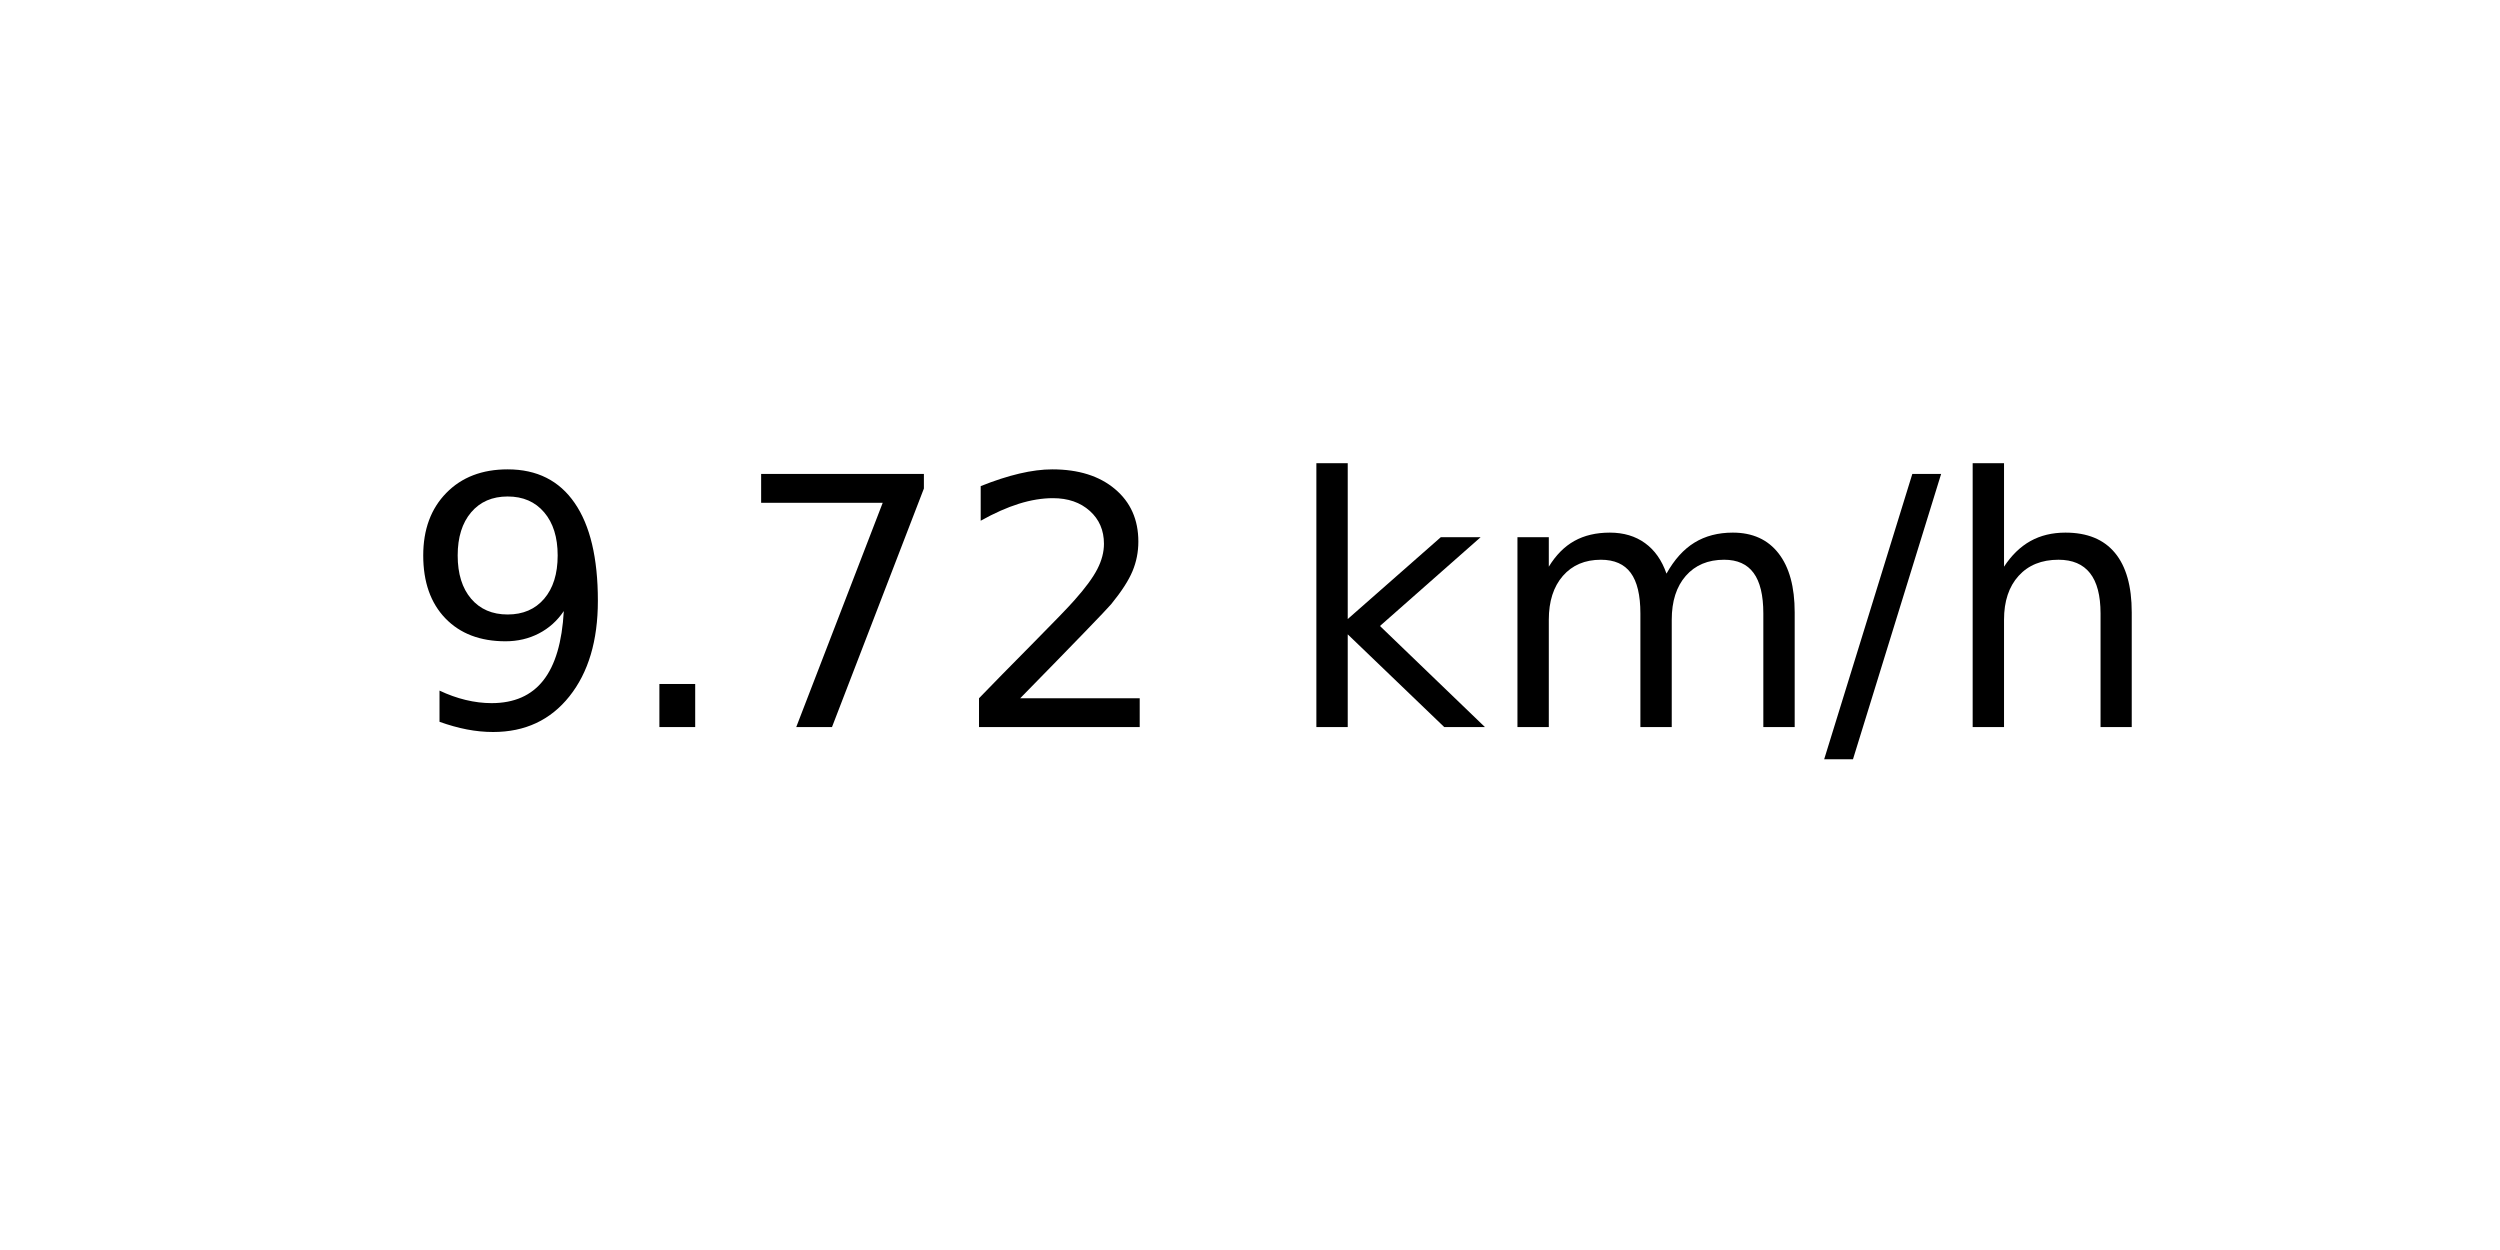
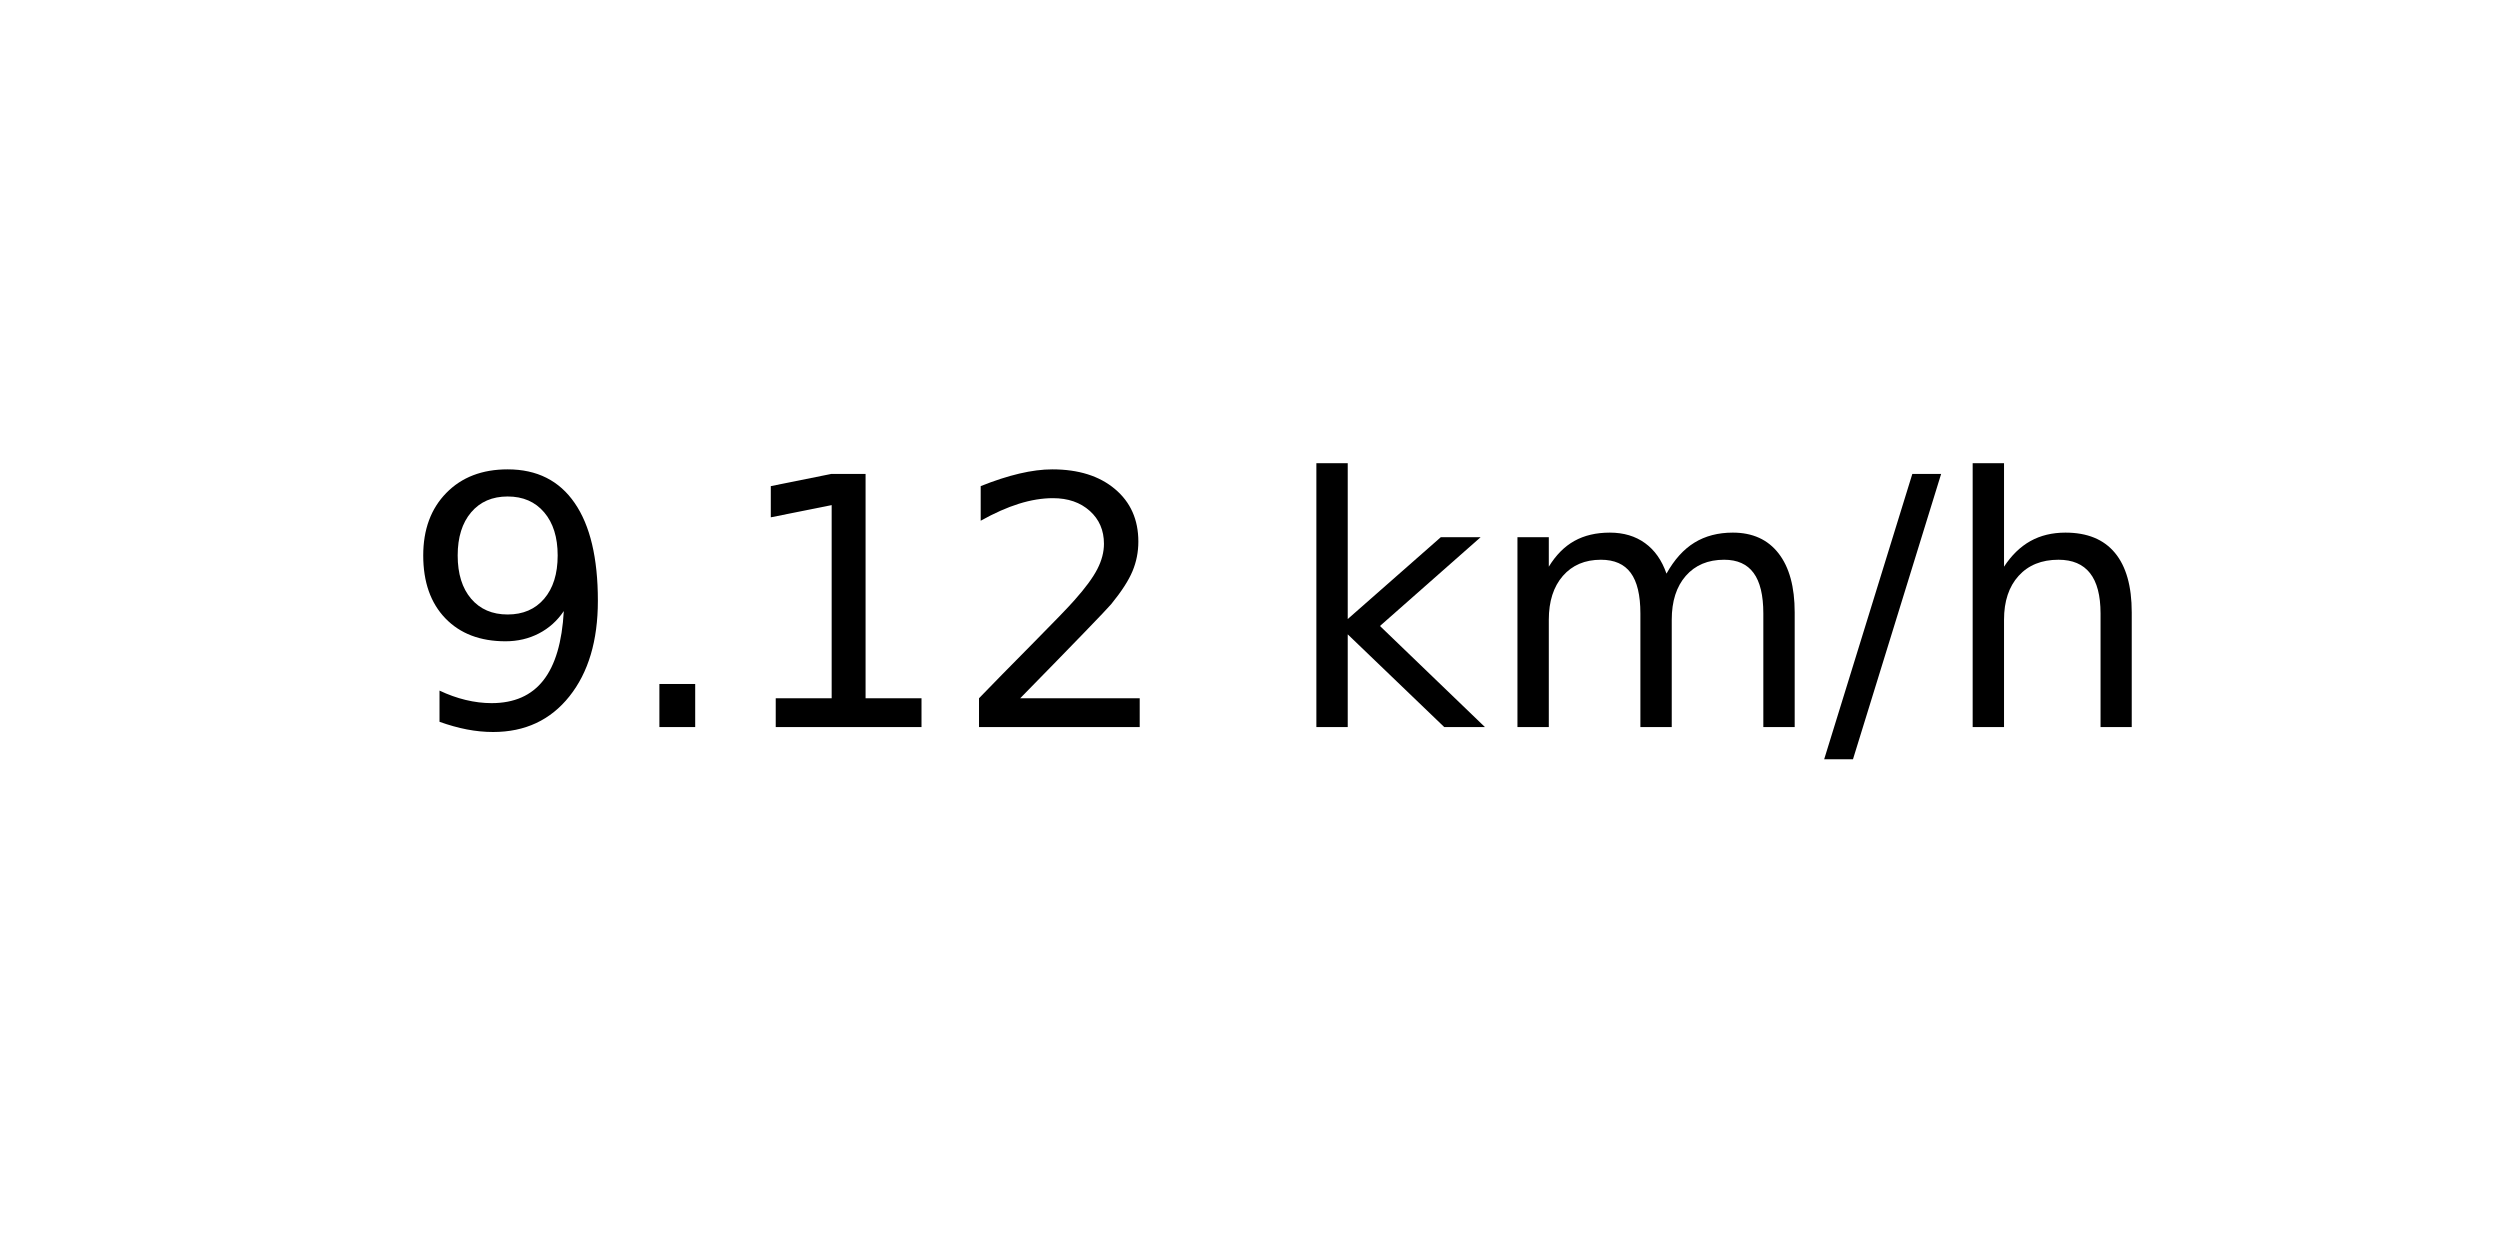
<svg xmlns="http://www.w3.org/2000/svg" xmlns:xlink="http://www.w3.org/1999/xlink" width="72pt" height="36pt" viewBox="0 0 72 36" version="1.1">
  <defs>
    <style type="text/css">*{stroke-linejoin: round; stroke-linecap: butt}</style>
  </defs>
  <g id="figure_1">
    <g id="axes_1">
      <g id="text_1">
        <g transform="translate(11.55937 20.93937) scale(0.1 -0.1)">
          <defs>
            <path id="DejaVuSans-39" d="M 703 97  L 703 672  Q 941 559 1184 500  Q 1428 441 1663 441  Q 2288 441 2617 861  Q 2947 1281 2994 2138  Q 2813 1869 2534 1725  Q 2256 1581 1919 1581  Q 1219 1581 811 2004  Q 403 2428 403 3163  Q 403 3881 828 4315  Q 1253 4750 1959 4750  Q 2769 4750 3195 4129  Q 3622 3509 3622 2328  Q 3622 1225 3098 567  Q 2575 -91 1691 -91  Q 1453 -91 1209 -44  Q 966 3 703 97  z M 1959 2075  Q 2384 2075 2632 2365  Q 2881 2656 2881 3163  Q 2881 3666 2632 3958  Q 2384 4250 1959 4250  Q 1534 4250 1286 3958  Q 1038 3666 1038 3163  Q 1038 2656 1286 2365  Q 1534 2075 1959 2075  z " transform="scale(0.015625)" />
            <path id="DejaVuSans-2e" d="M 684 794  L 1344 794  L 1344 0  L 684 0  L 684 794  z " transform="scale(0.015625)" />
-             <path id="DejaVuSans-37" d="M 525 4666  L 3525 4666  L 3525 4397  L 1831 0  L 1172 0  L 2766 4134  L 525 4134  L 525 4666  z " transform="scale(0.015625)" />
+             <path id="DejaVuSans-31" d="M 794 531  L 1825 531  L 1825 4091  L 703 3866  L 703 4441  L 1819 4666  L 2450 4666  L 2450 531  L 3481 531  L 3481 0  L 794 0  L 794 531  z " transform="scale(0.015625)" />
            <path id="DejaVuSans-32" d="M 1228 531  L 3431 531  L 3431 0  L 469 0  L 469 531  Q 828 903 1448 1529  Q 2069 2156 2228 2338  Q 2531 2678 2651 2914  Q 2772 3150 2772 3378  Q 2772 3750 2511 3984  Q 2250 4219 1831 4219  Q 1534 4219 1204 4116  Q 875 4013 500 3803  L 500 4441  Q 881 4594 1212 4672  Q 1544 4750 1819 4750  Q 2544 4750 2975 4387  Q 3406 4025 3406 3419  Q 3406 3131 3298 2873  Q 3191 2616 2906 2266  Q 2828 2175 2409 1742  Q 1991 1309 1228 531  z " transform="scale(0.015625)" />
            <path id="DejaVuSans-20" transform="scale(0.015625)" />
            <path id="DejaVuSans-6b" d="M 581 4863  L 1159 4863  L 1159 1991  L 2875 3500  L 3609 3500  L 1753 1863  L 3688 0  L 2938 0  L 1159 1709  L 1159 0  L 581 0  L 581 4863  z " transform="scale(0.015625)" />
            <path id="DejaVuSans-6d" d="M 3328 2828  Q 3544 3216 3844 3400  Q 4144 3584 4550 3584  Q 5097 3584 5394 3201  Q 5691 2819 5691 2113  L 5691 0  L 5113 0  L 5113 2094  Q 5113 2597 4934 2840  Q 4756 3084 4391 3084  Q 3944 3084 3684 2787  Q 3425 2491 3425 1978  L 3425 0  L 2847 0  L 2847 2094  Q 2847 2600 2669 2842  Q 2491 3084 2119 3084  Q 1678 3084 1418 2786  Q 1159 2488 1159 1978  L 1159 0  L 581 0  L 581 3500  L 1159 3500  L 1159 2956  Q 1356 3278 1631 3431  Q 1906 3584 2284 3584  Q 2666 3584 2933 3390  Q 3200 3197 3328 2828  z " transform="scale(0.015625)" />
            <path id="DejaVuSans-2f" d="M 1625 4666  L 2156 4666  L 531 -594  L 0 -594  L 1625 4666  z " transform="scale(0.015625)" />
            <path id="DejaVuSans-68" d="M 3513 2113  L 3513 0  L 2938 0  L 2938 2094  Q 2938 2591 2744 2837  Q 2550 3084 2163 3084  Q 1697 3084 1428 2787  Q 1159 2491 1159 1978  L 1159 0  L 581 0  L 581 4863  L 1159 4863  L 1159 2956  Q 1366 3272 1645 3428  Q 1925 3584 2291 3584  Q 2894 3584 3203 3211  Q 3513 2838 3513 2113  z " transform="scale(0.015625)" />
          </defs>
          <use xlink:href="#DejaVuSans-39" />
          <use xlink:href="#DejaVuSans-2e" x="63.623" />
-           <use xlink:href="#DejaVuSans-37" x="95.41" />
+           <use xlink:href="#DejaVuSans-31" x="95.41" />
          <use xlink:href="#DejaVuSans-32" x="159.033" />
          <use xlink:href="#DejaVuSans-20" x="222.656" />
          <use xlink:href="#DejaVuSans-6b" x="254.443" />
          <use xlink:href="#DejaVuSans-6d" x="312.354" />
          <use xlink:href="#DejaVuSans-2f" x="409.766" />
          <use xlink:href="#DejaVuSans-68" x="443.457" />
        </g>
      </g>
    </g>
  </g>
</svg>
